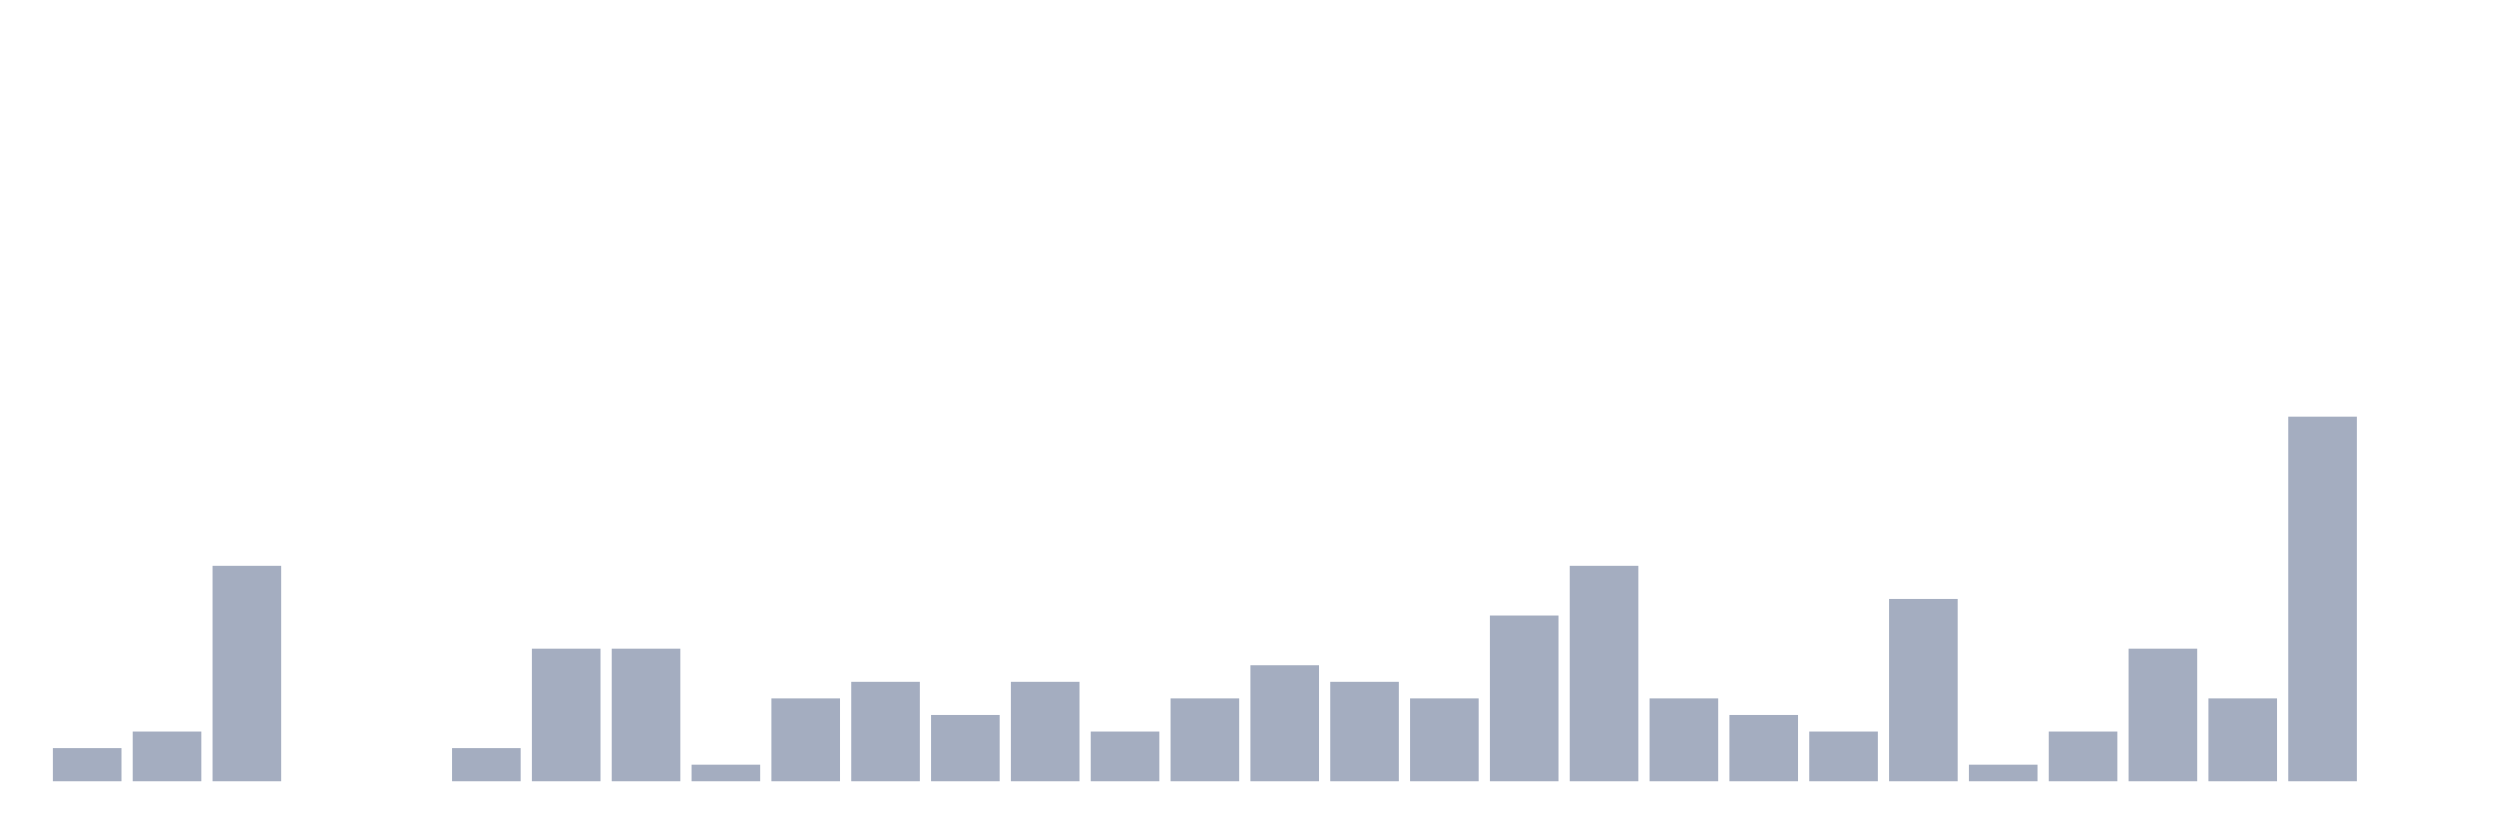
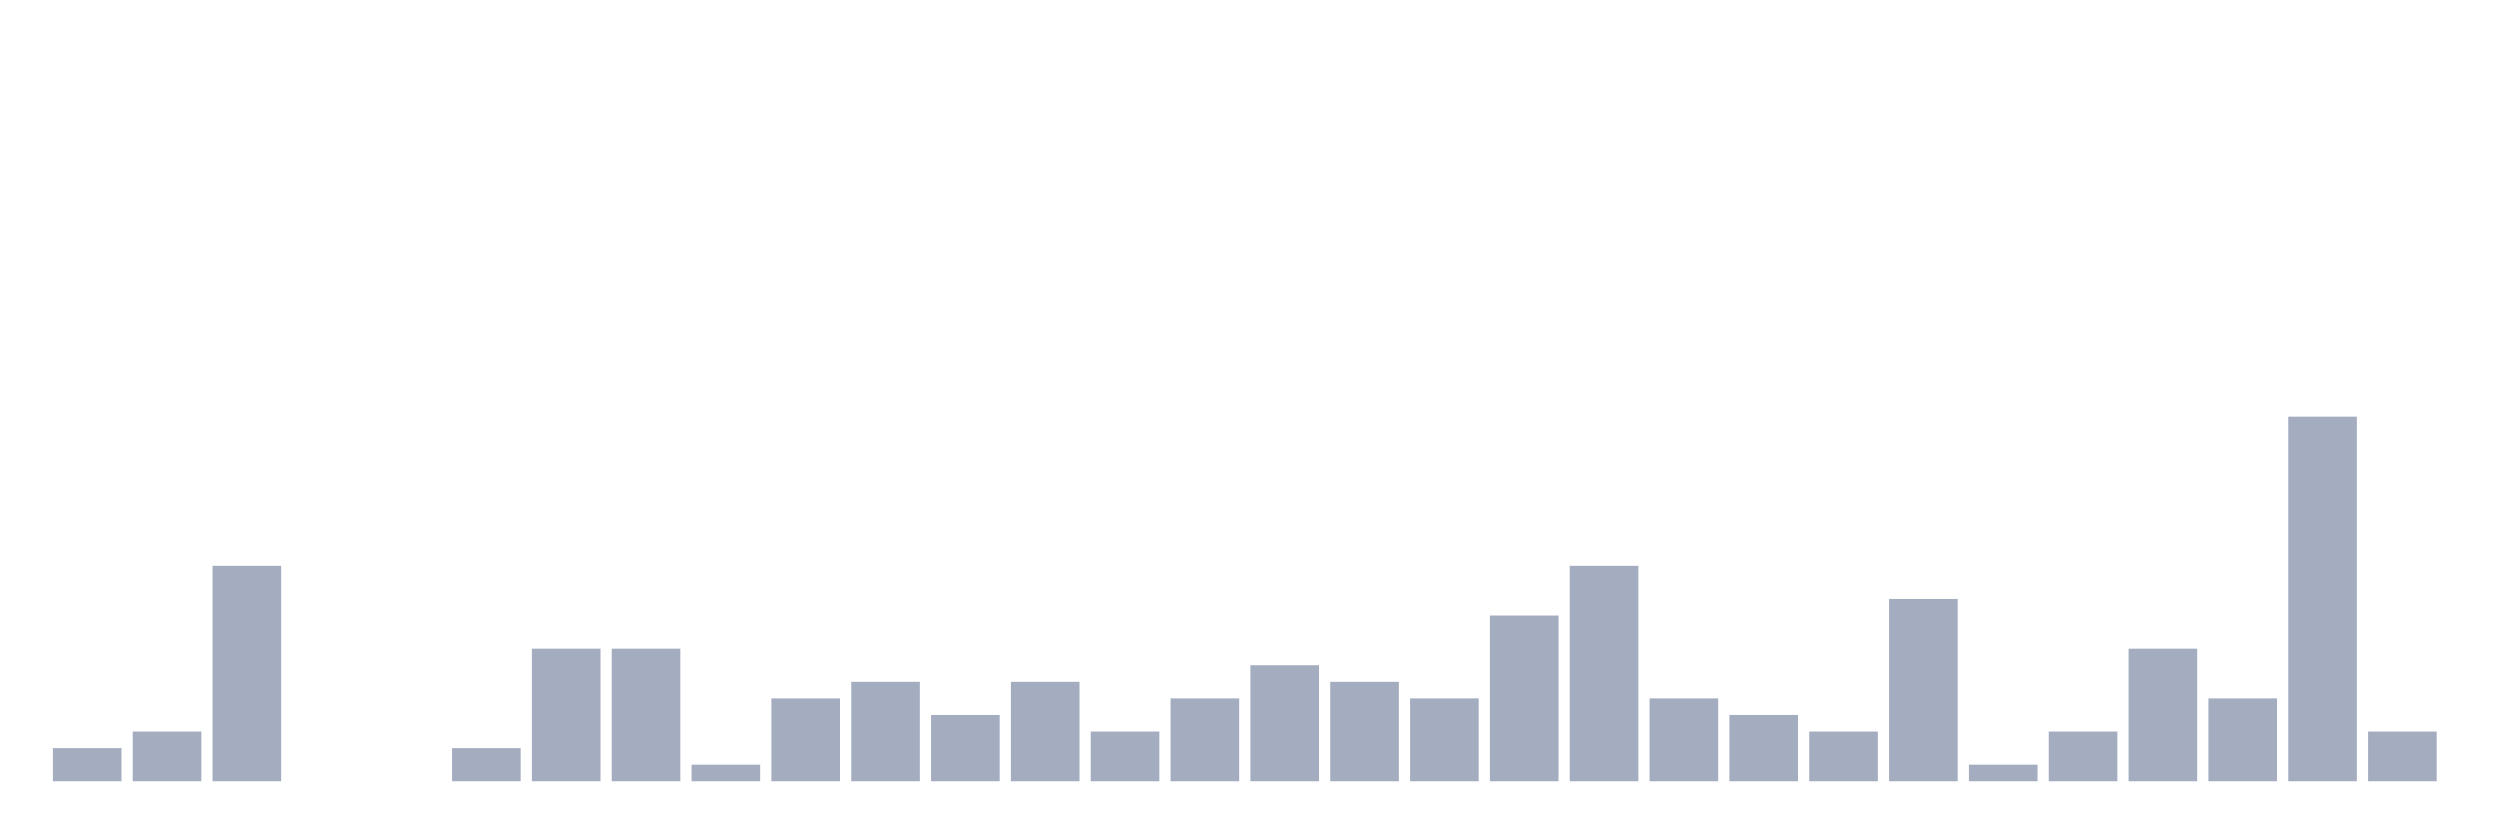
<svg xmlns="http://www.w3.org/2000/svg" viewBox="0 0 480 160">
  <g transform="translate(10,10)">
    <rect class="bar" x="0.153" width="13.175" y="133.636" height="6.364" fill="rgb(164,173,192)" />
    <rect class="bar" x="15.482" width="13.175" y="130.455" height="9.545" fill="rgb(164,173,192)" />
    <rect class="bar" x="30.81" width="13.175" y="98.636" height="41.364" fill="rgb(164,173,192)" />
    <rect class="bar" x="46.138" width="13.175" y="140" height="0" fill="rgb(164,173,192)" />
    <rect class="bar" x="61.466" width="13.175" y="140" height="0" fill="rgb(164,173,192)" />
    <rect class="bar" x="76.794" width="13.175" y="133.636" height="6.364" fill="rgb(164,173,192)" />
    <rect class="bar" x="92.123" width="13.175" y="114.545" height="25.455" fill="rgb(164,173,192)" />
    <rect class="bar" x="107.451" width="13.175" y="114.545" height="25.455" fill="rgb(164,173,192)" />
    <rect class="bar" x="122.779" width="13.175" y="136.818" height="3.182" fill="rgb(164,173,192)" />
    <rect class="bar" x="138.107" width="13.175" y="124.091" height="15.909" fill="rgb(164,173,192)" />
    <rect class="bar" x="153.436" width="13.175" y="120.909" height="19.091" fill="rgb(164,173,192)" />
    <rect class="bar" x="168.764" width="13.175" y="127.273" height="12.727" fill="rgb(164,173,192)" />
    <rect class="bar" x="184.092" width="13.175" y="120.909" height="19.091" fill="rgb(164,173,192)" />
    <rect class="bar" x="199.42" width="13.175" y="130.455" height="9.545" fill="rgb(164,173,192)" />
    <rect class="bar" x="214.748" width="13.175" y="124.091" height="15.909" fill="rgb(164,173,192)" />
    <rect class="bar" x="230.077" width="13.175" y="117.727" height="22.273" fill="rgb(164,173,192)" />
    <rect class="bar" x="245.405" width="13.175" y="120.909" height="19.091" fill="rgb(164,173,192)" />
    <rect class="bar" x="260.733" width="13.175" y="124.091" height="15.909" fill="rgb(164,173,192)" />
    <rect class="bar" x="276.061" width="13.175" y="108.182" height="31.818" fill="rgb(164,173,192)" />
    <rect class="bar" x="291.39" width="13.175" y="98.636" height="41.364" fill="rgb(164,173,192)" />
    <rect class="bar" x="306.718" width="13.175" y="124.091" height="15.909" fill="rgb(164,173,192)" />
    <rect class="bar" x="322.046" width="13.175" y="127.273" height="12.727" fill="rgb(164,173,192)" />
    <rect class="bar" x="337.374" width="13.175" y="130.455" height="9.545" fill="rgb(164,173,192)" />
    <rect class="bar" x="352.702" width="13.175" y="105" height="35" fill="rgb(164,173,192)" />
    <rect class="bar" x="368.031" width="13.175" y="136.818" height="3.182" fill="rgb(164,173,192)" />
    <rect class="bar" x="383.359" width="13.175" y="130.455" height="9.545" fill="rgb(164,173,192)" />
    <rect class="bar" x="398.687" width="13.175" y="114.545" height="25.455" fill="rgb(164,173,192)" />
    <rect class="bar" x="414.015" width="13.175" y="124.091" height="15.909" fill="rgb(164,173,192)" />
    <rect class="bar" x="429.344" width="13.175" y="70" height="70" fill="rgb(164,173,192)" />
-     <rect class="bar" x="444.672" width="13.175" y="140" height="0" fill="rgb(164,173,192)" />
+     <rect class="bar" x="444.672" width="13.175" y="130.455" height="9.545" fill="rgb(164,173,192)" />
  </g>
</svg>
